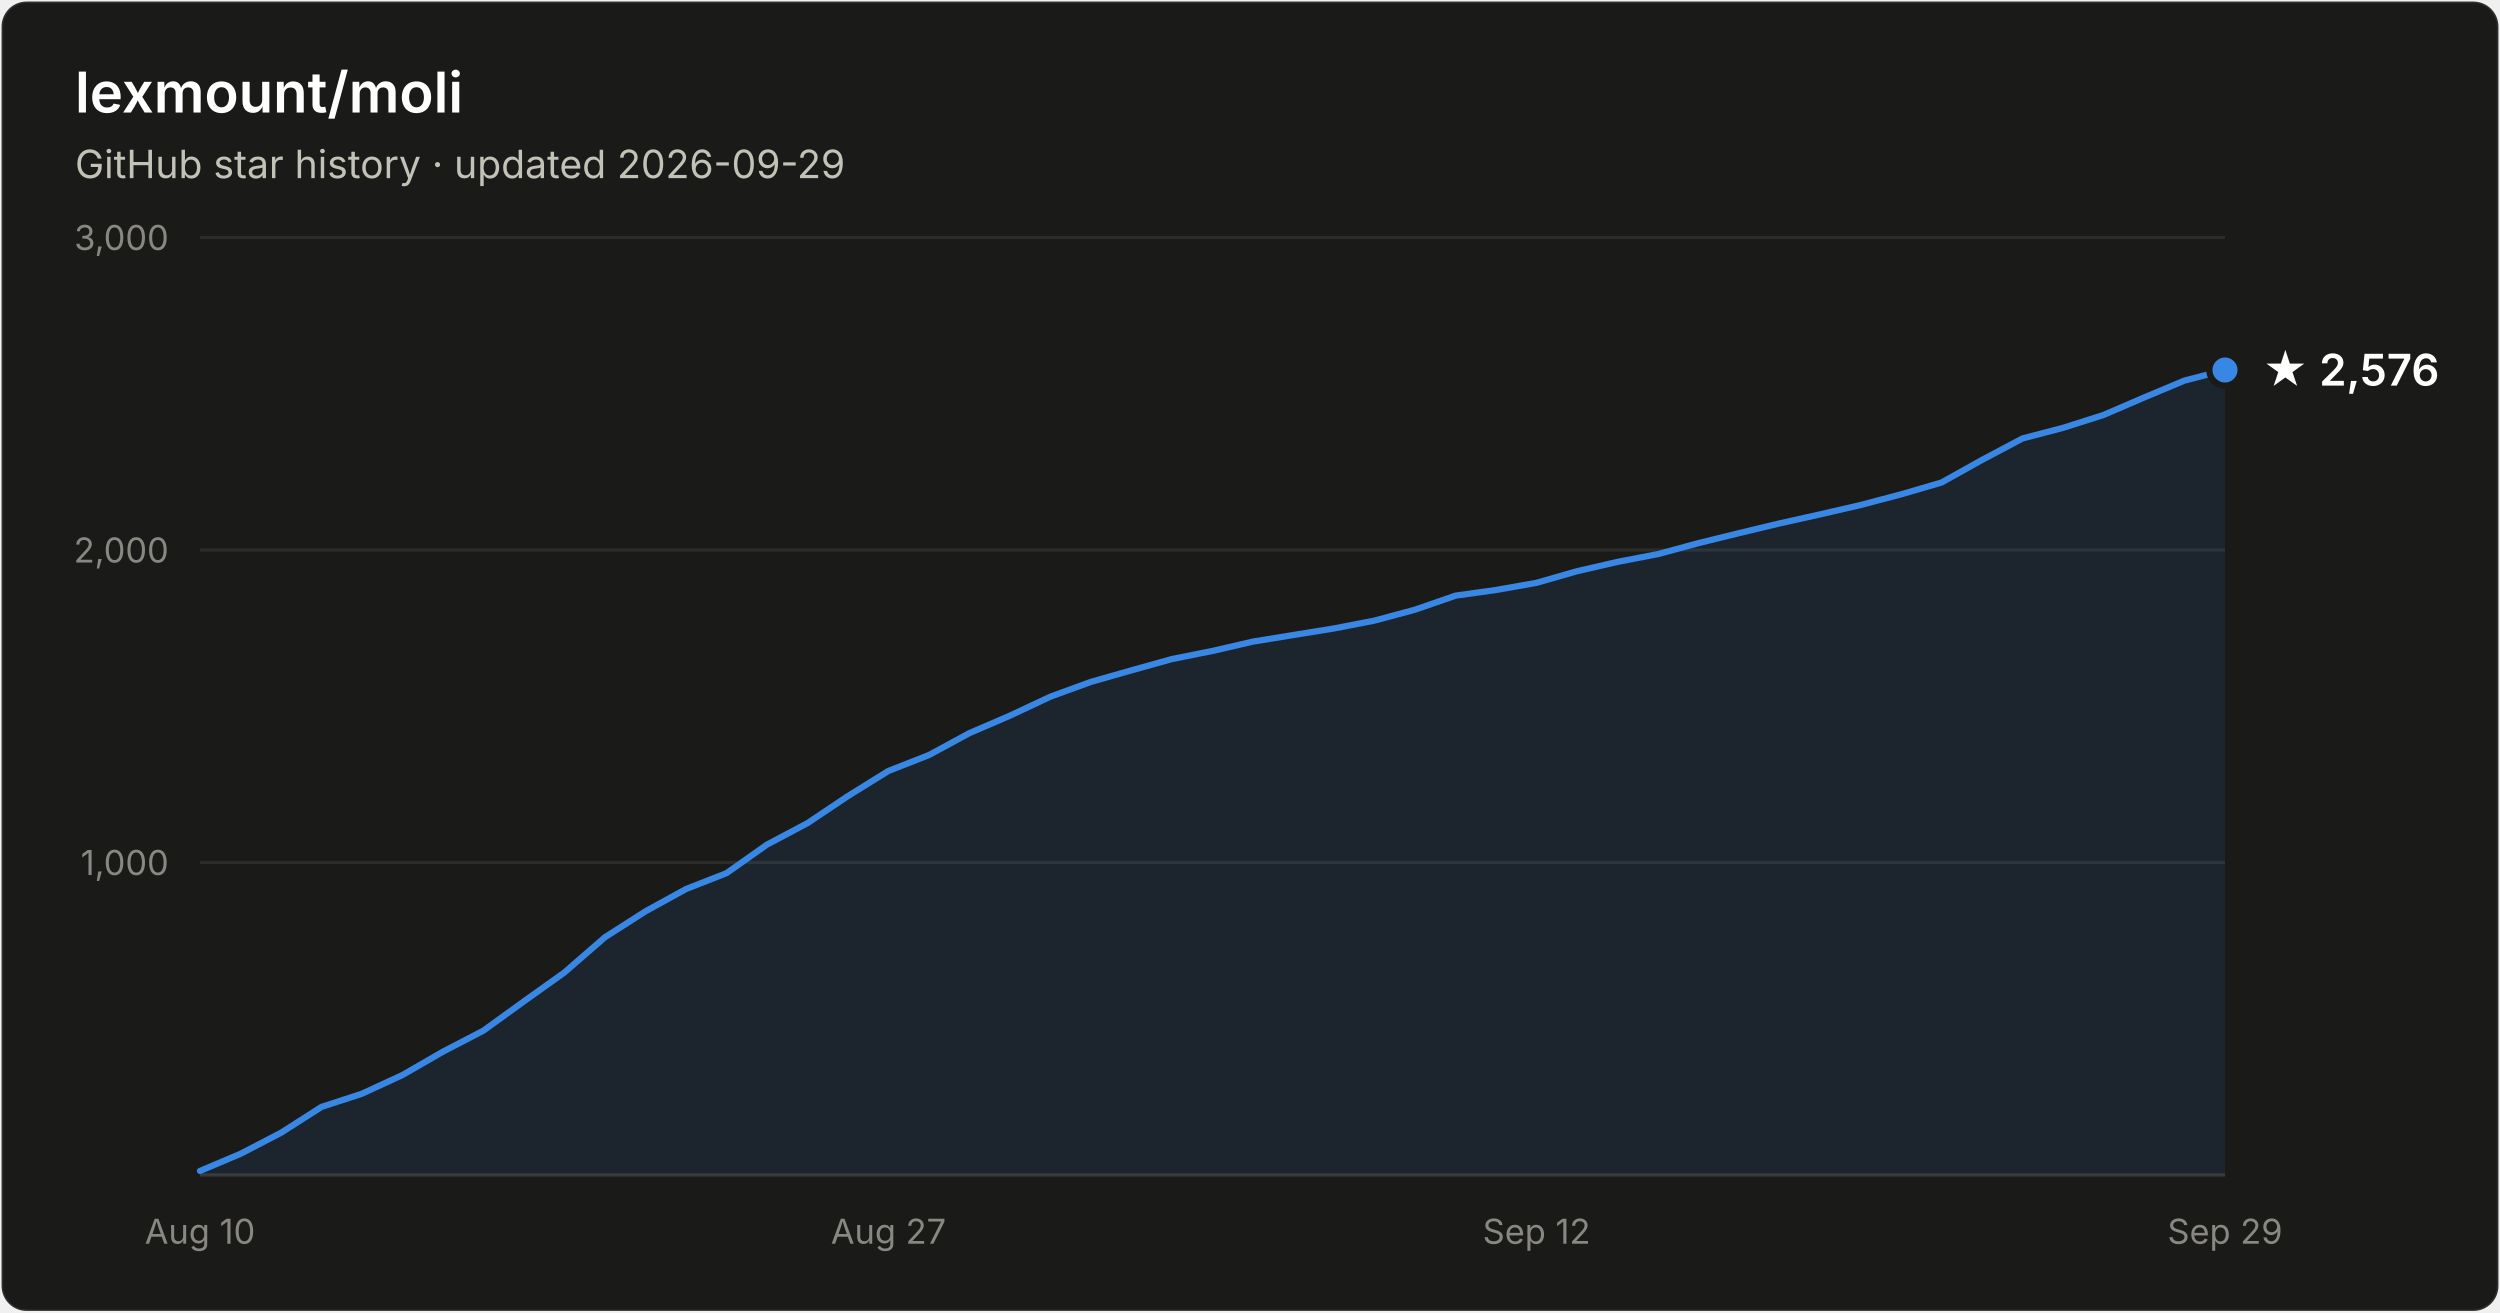
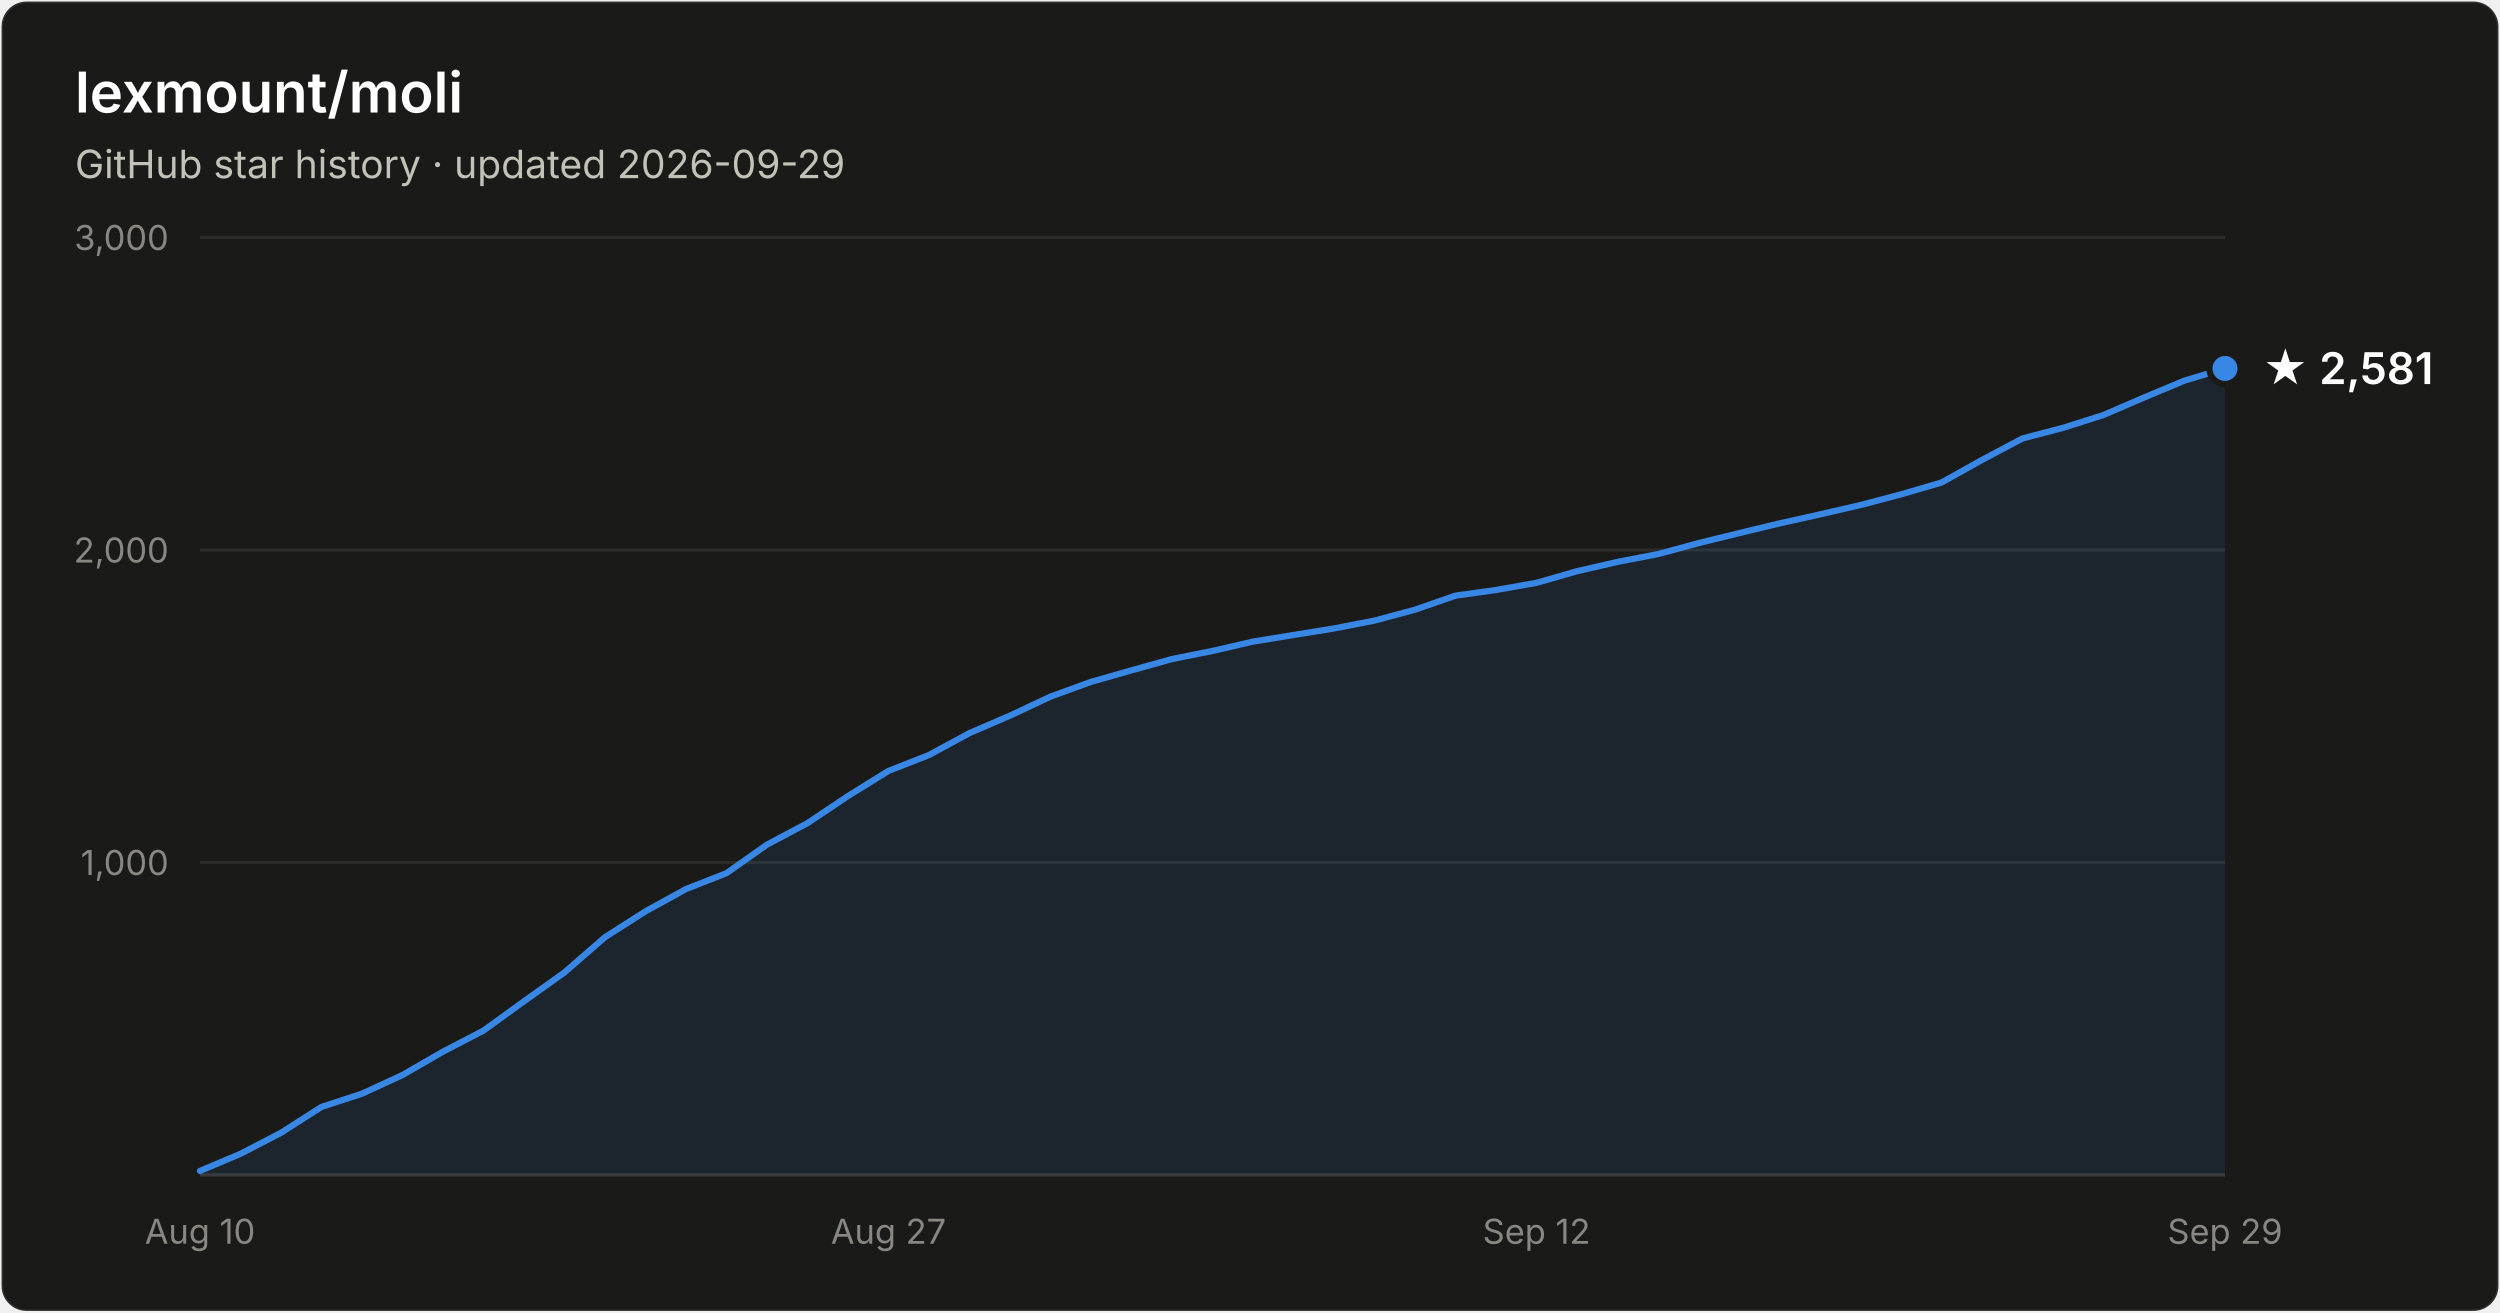
- <svg xmlns="http://www.w3.org/2000/svg" width="800" height="420" viewBox="0 0 800 420" font-family="system-ui, -apple-system, Segoe UI, sans-serif" role="img" aria-label="Star history of lexmount/moli: 2,576 stars as of 2026-09-29">
+ <svg xmlns="http://www.w3.org/2000/svg" width="800" height="420" viewBox="0 0 800 420" font-family="system-ui, -apple-system, Segoe UI, sans-serif" role="img" aria-label="Star history of lexmount/moli: 2,581 stars as of 2026-09-29">
  <rect x="0.5" y="0.5" width="799" height="419" rx="8" fill="#1a1a19" stroke="rgba(255,255,255,0.10)" />
  <text x="24" y="36" fill="#ffffff" font-size="18" font-weight="600">lexmount/moli</text>
  <text x="24" y="57" fill="#c3c2b7" font-size="12.5">GitHub star history · updated 2026-09-29</text>
  <line x1="64" y1="276.0" x2="712" y2="276.0" stroke="#2c2c2a" stroke-width="1" />
  <text x="54" y="280.0" text-anchor="end" fill="#898781" font-size="11" style="font-variant-numeric:tabular-nums">1,000</text>
  <line x1="64" y1="176.0" x2="712" y2="176.0" stroke="#2c2c2a" stroke-width="1" />
  <text x="54" y="180.0" text-anchor="end" fill="#898781" font-size="11" style="font-variant-numeric:tabular-nums">2,000</text>
  <line x1="64" y1="76.0" x2="712" y2="76.0" stroke="#2c2c2a" stroke-width="1" />
  <text x="54" y="80.0" text-anchor="end" fill="#898781" font-size="11" style="font-variant-numeric:tabular-nums">3,000</text>
  <line x1="64" y1="376" x2="712" y2="376" stroke="#383835" stroke-width="1" />
  <text x="64.0" y="398" text-anchor="middle" fill="#898781" font-size="11" style="font-variant-numeric:tabular-nums">Aug 10</text>
  <text x="284.3" y="398" text-anchor="middle" fill="#898781" font-size="11" style="font-variant-numeric:tabular-nums">Aug 27</text>
  <text x="491.7" y="398" text-anchor="middle" fill="#898781" font-size="11" style="font-variant-numeric:tabular-nums">Sep 12</text>
  <text x="712.0" y="398" text-anchor="middle" fill="#898781" font-size="11" style="font-variant-numeric:tabular-nums">Sep 29</text>
-   <path d="M64.0 374.7 L77.0 369.2 L89.9 362.5 L102.9 354.2 L115.8 350.0 L128.8 344.0 L141.8 336.5 L154.7 329.8 L167.7 320.4 L180.6 311.2 L193.6 299.9 L206.6 291.6 L219.5 284.5 L232.5 279.4 L245.4 270.3 L258.4 263.4 L271.4 254.7 L284.3 246.7 L297.3 241.6 L310.2 234.6 L323.2 229.0 L336.2 222.9 L349.1 218.2 L362.1 214.5 L375.0 210.9 L388.0 208.3 L401.0 205.3 L413.9 203.2 L426.9 201.1 L439.8 198.6 L452.8 195.1 L465.8 190.6 L478.7 188.8 L491.7 186.5 L504.6 182.8 L517.6 179.8 L530.6 177.3 L543.5 173.8 L556.5 170.6 L569.4 167.5 L582.4 164.6 L595.4 161.6 L608.3 158.2 L621.3 154.4 L634.2 147.2 L647.2 140.3 L660.2 136.9 L673.1 132.8 L686.1 127.2 L699.0 121.8 L712.0 118.4 L712.0 376 L64.0 376 Z" fill="#3987e5" fill-opacity="0.1" />
-   <path d="M64.0 374.7 L77.0 369.2 L89.9 362.5 L102.9 354.2 L115.8 350.0 L128.8 344.0 L141.8 336.5 L154.7 329.8 L167.7 320.4 L180.6 311.2 L193.6 299.9 L206.6 291.6 L219.5 284.5 L232.5 279.4 L245.4 270.3 L258.4 263.4 L271.4 254.7 L284.3 246.7 L297.3 241.6 L310.2 234.6 L323.2 229.0 L336.2 222.9 L349.1 218.2 L362.1 214.5 L375.0 210.9 L388.0 208.3 L401.0 205.3 L413.9 203.2 L426.9 201.1 L439.8 198.6 L452.8 195.1 L465.8 190.6 L478.7 188.8 L491.7 186.5 L504.6 182.8 L517.6 179.8 L530.6 177.3 L543.5 173.8 L556.5 170.6 L569.4 167.5 L582.4 164.6 L595.4 161.6 L608.3 158.2 L621.3 154.4 L634.2 147.2 L647.2 140.3 L660.2 136.9 L673.1 132.8 L686.1 127.2 L699.0 121.8 L712.0 118.4" fill="none" stroke="#3987e5" stroke-width="2" stroke-linejoin="round" stroke-linecap="round" />
-   <circle cx="712.0" cy="118.4" r="5" fill="#3987e5" stroke="#1a1a19" stroke-width="2" />
-   <text x="724.0" y="123.4" fill="#ffffff" font-size="14" font-weight="600">★ 2,576</text>
+   <path d="M64.0 374.7 L77.0 369.2 L89.9 362.5 L102.9 354.2 L115.8 350.0 L128.8 344.0 L141.8 336.5 L154.7 329.8 L167.7 320.4 L180.6 311.2 L193.6 299.9 L206.6 291.6 L219.5 284.5 L232.5 279.4 L245.4 270.3 L258.4 263.4 L271.4 254.7 L284.3 246.7 L297.3 241.6 L310.2 234.6 L323.2 229.0 L336.2 222.9 L349.1 218.2 L362.1 214.5 L375.0 210.9 L388.0 208.3 L401.0 205.3 L413.9 203.2 L426.9 201.1 L439.8 198.6 L452.8 195.1 L465.8 190.6 L478.7 188.8 L491.7 186.5 L504.6 182.8 L517.6 179.8 L530.6 177.3 L543.5 173.8 L556.5 170.6 L569.4 167.5 L582.4 164.6 L595.4 161.6 L608.3 158.2 L621.3 154.4 L634.2 147.2 L647.2 140.3 L660.2 136.9 L673.1 132.8 L686.1 127.2 L699.0 121.8 L712.0 117.9 L712.0 376 L64.0 376 Z" fill="#3987e5" fill-opacity="0.1" />
+   <path d="M64.0 374.7 L77.0 369.2 L89.9 362.5 L102.9 354.2 L115.8 350.0 L128.8 344.0 L141.8 336.5 L154.7 329.8 L167.7 320.4 L180.6 311.2 L193.6 299.9 L206.6 291.6 L219.5 284.5 L232.5 279.4 L245.4 270.3 L258.4 263.4 L271.4 254.7 L284.3 246.7 L297.3 241.6 L310.2 234.6 L323.2 229.0 L336.2 222.9 L349.1 218.2 L362.1 214.5 L375.0 210.9 L388.0 208.3 L401.0 205.3 L413.9 203.2 L426.9 201.1 L439.8 198.6 L452.8 195.1 L465.8 190.6 L478.7 188.8 L491.7 186.5 L504.6 182.8 L517.6 179.8 L530.6 177.3 L543.5 173.8 L556.5 170.6 L569.4 167.5 L582.4 164.6 L595.4 161.6 L608.3 158.2 L621.3 154.4 L634.2 147.2 L647.2 140.3 L660.2 136.9 L673.1 132.8 L686.1 127.2 L699.0 121.8 L712.0 117.9" fill="none" stroke="#3987e5" stroke-width="2" stroke-linejoin="round" stroke-linecap="round" />
+   <circle cx="712.0" cy="117.9" r="5" fill="#3987e5" stroke="#1a1a19" stroke-width="2" />
+   <text x="724.0" y="122.9" fill="#ffffff" font-size="14" font-weight="600">★ 2,581</text>
</svg>
